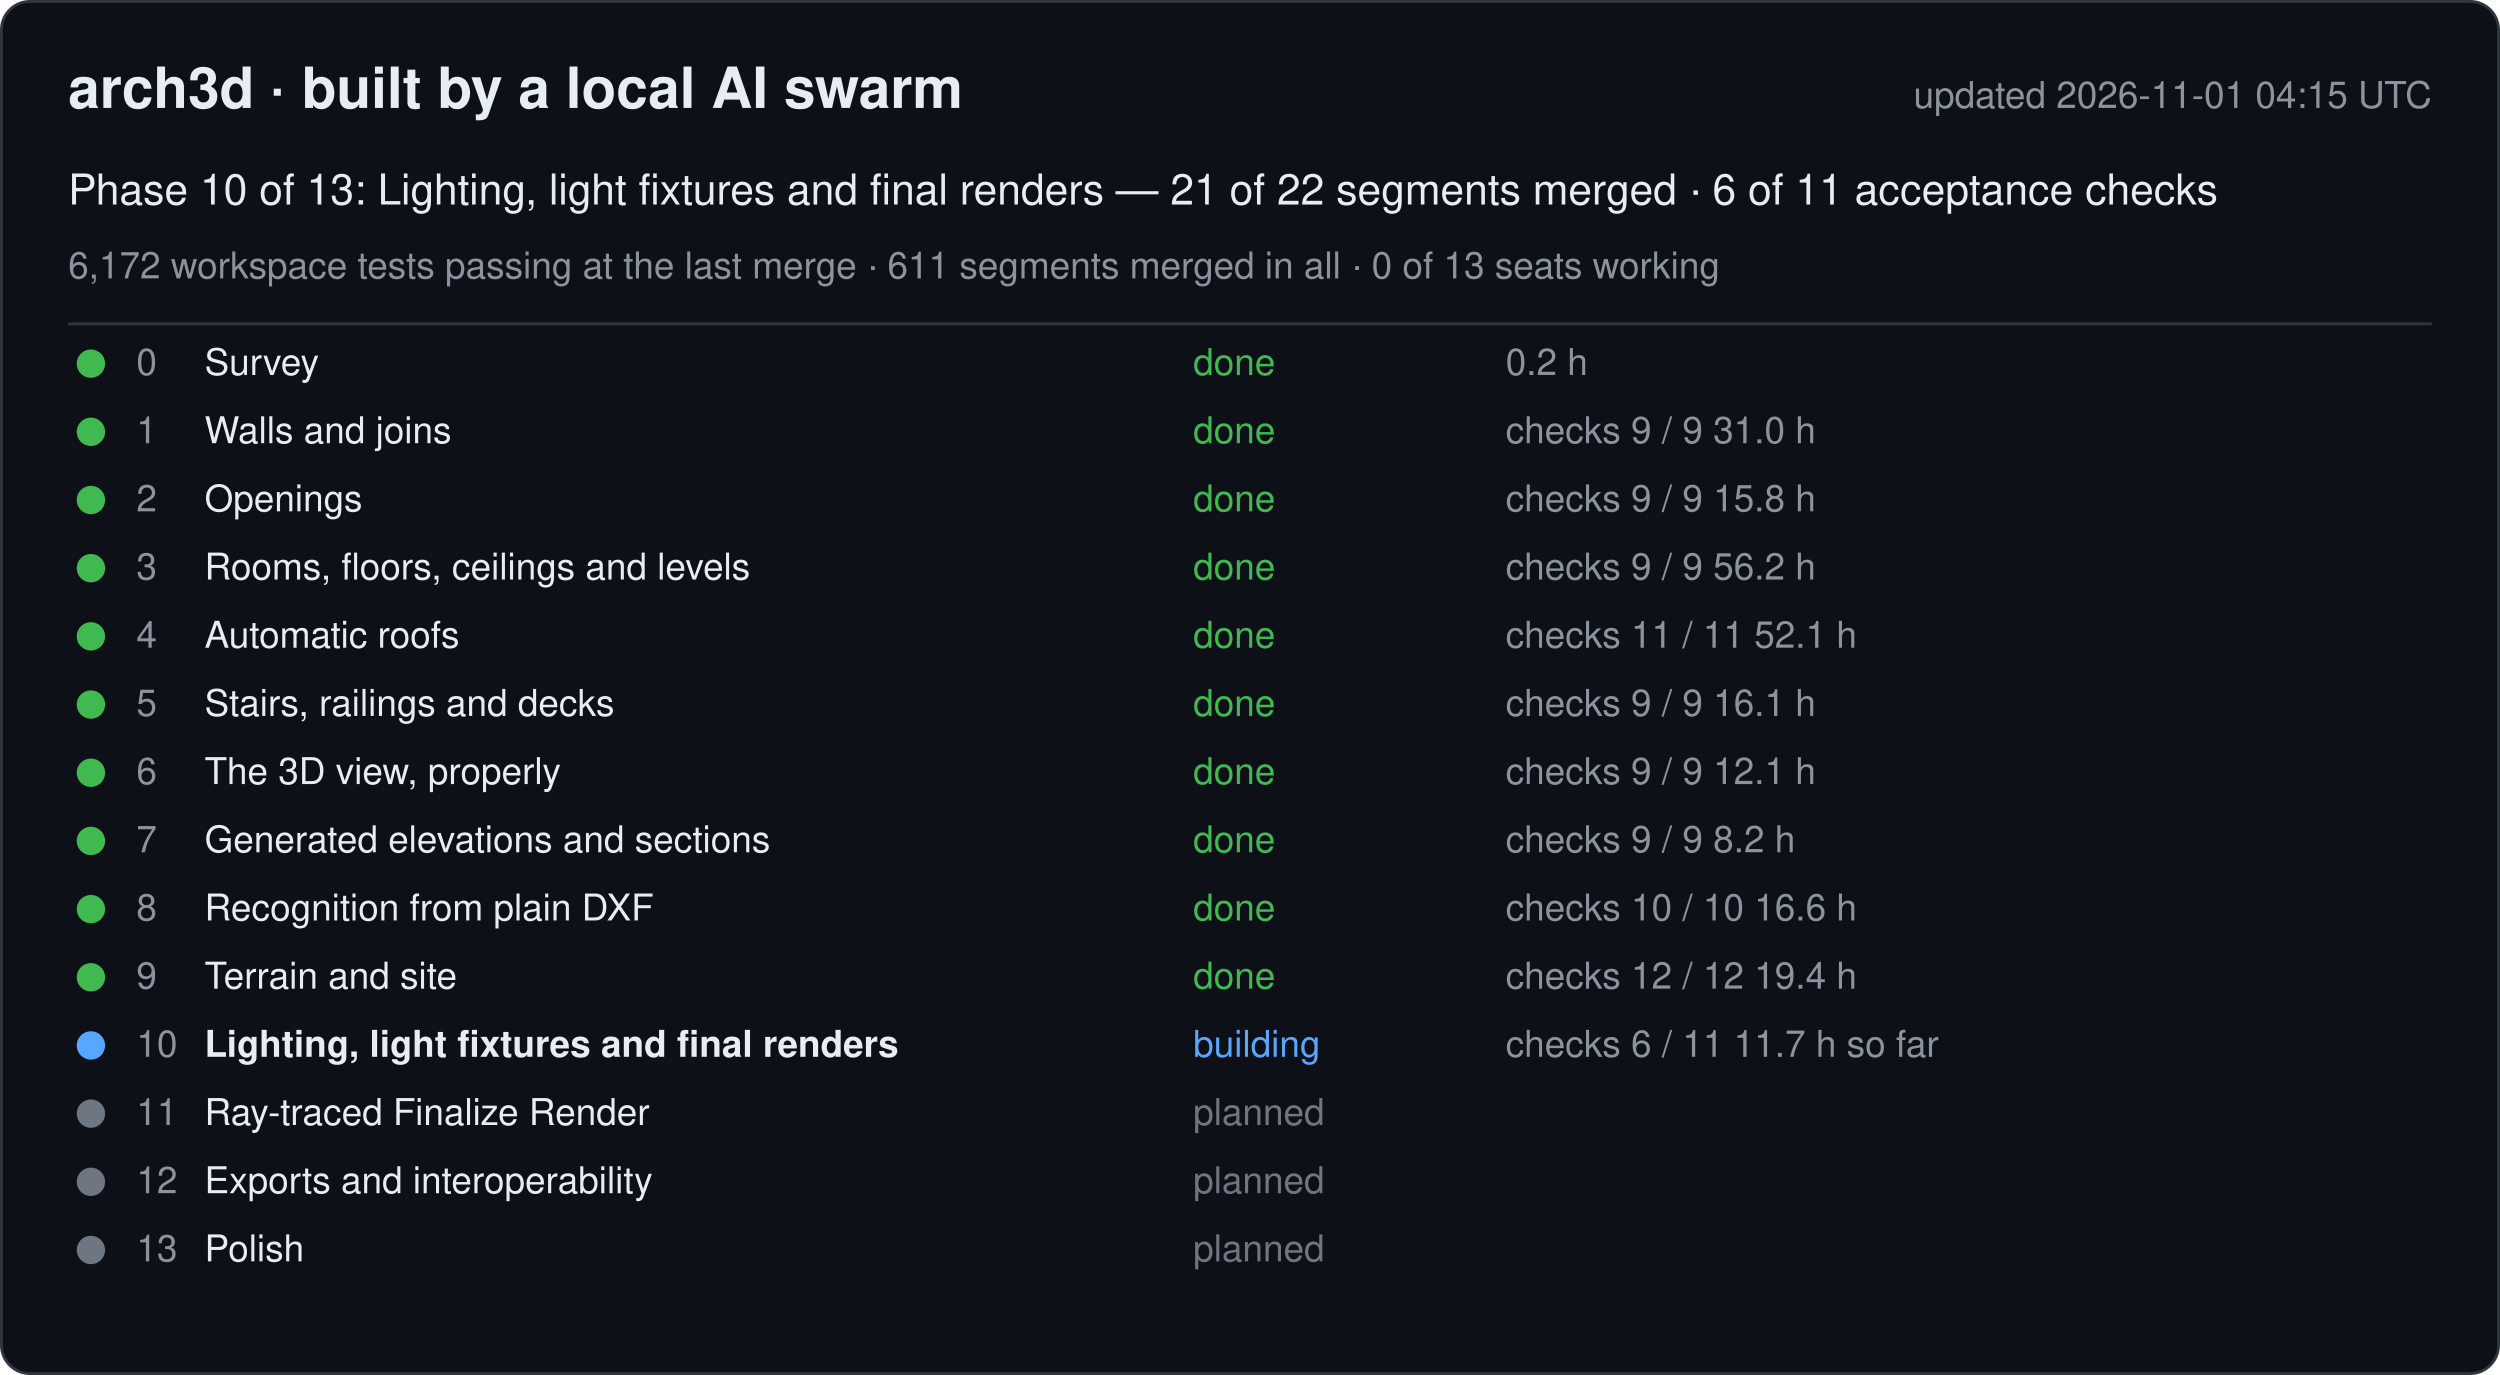
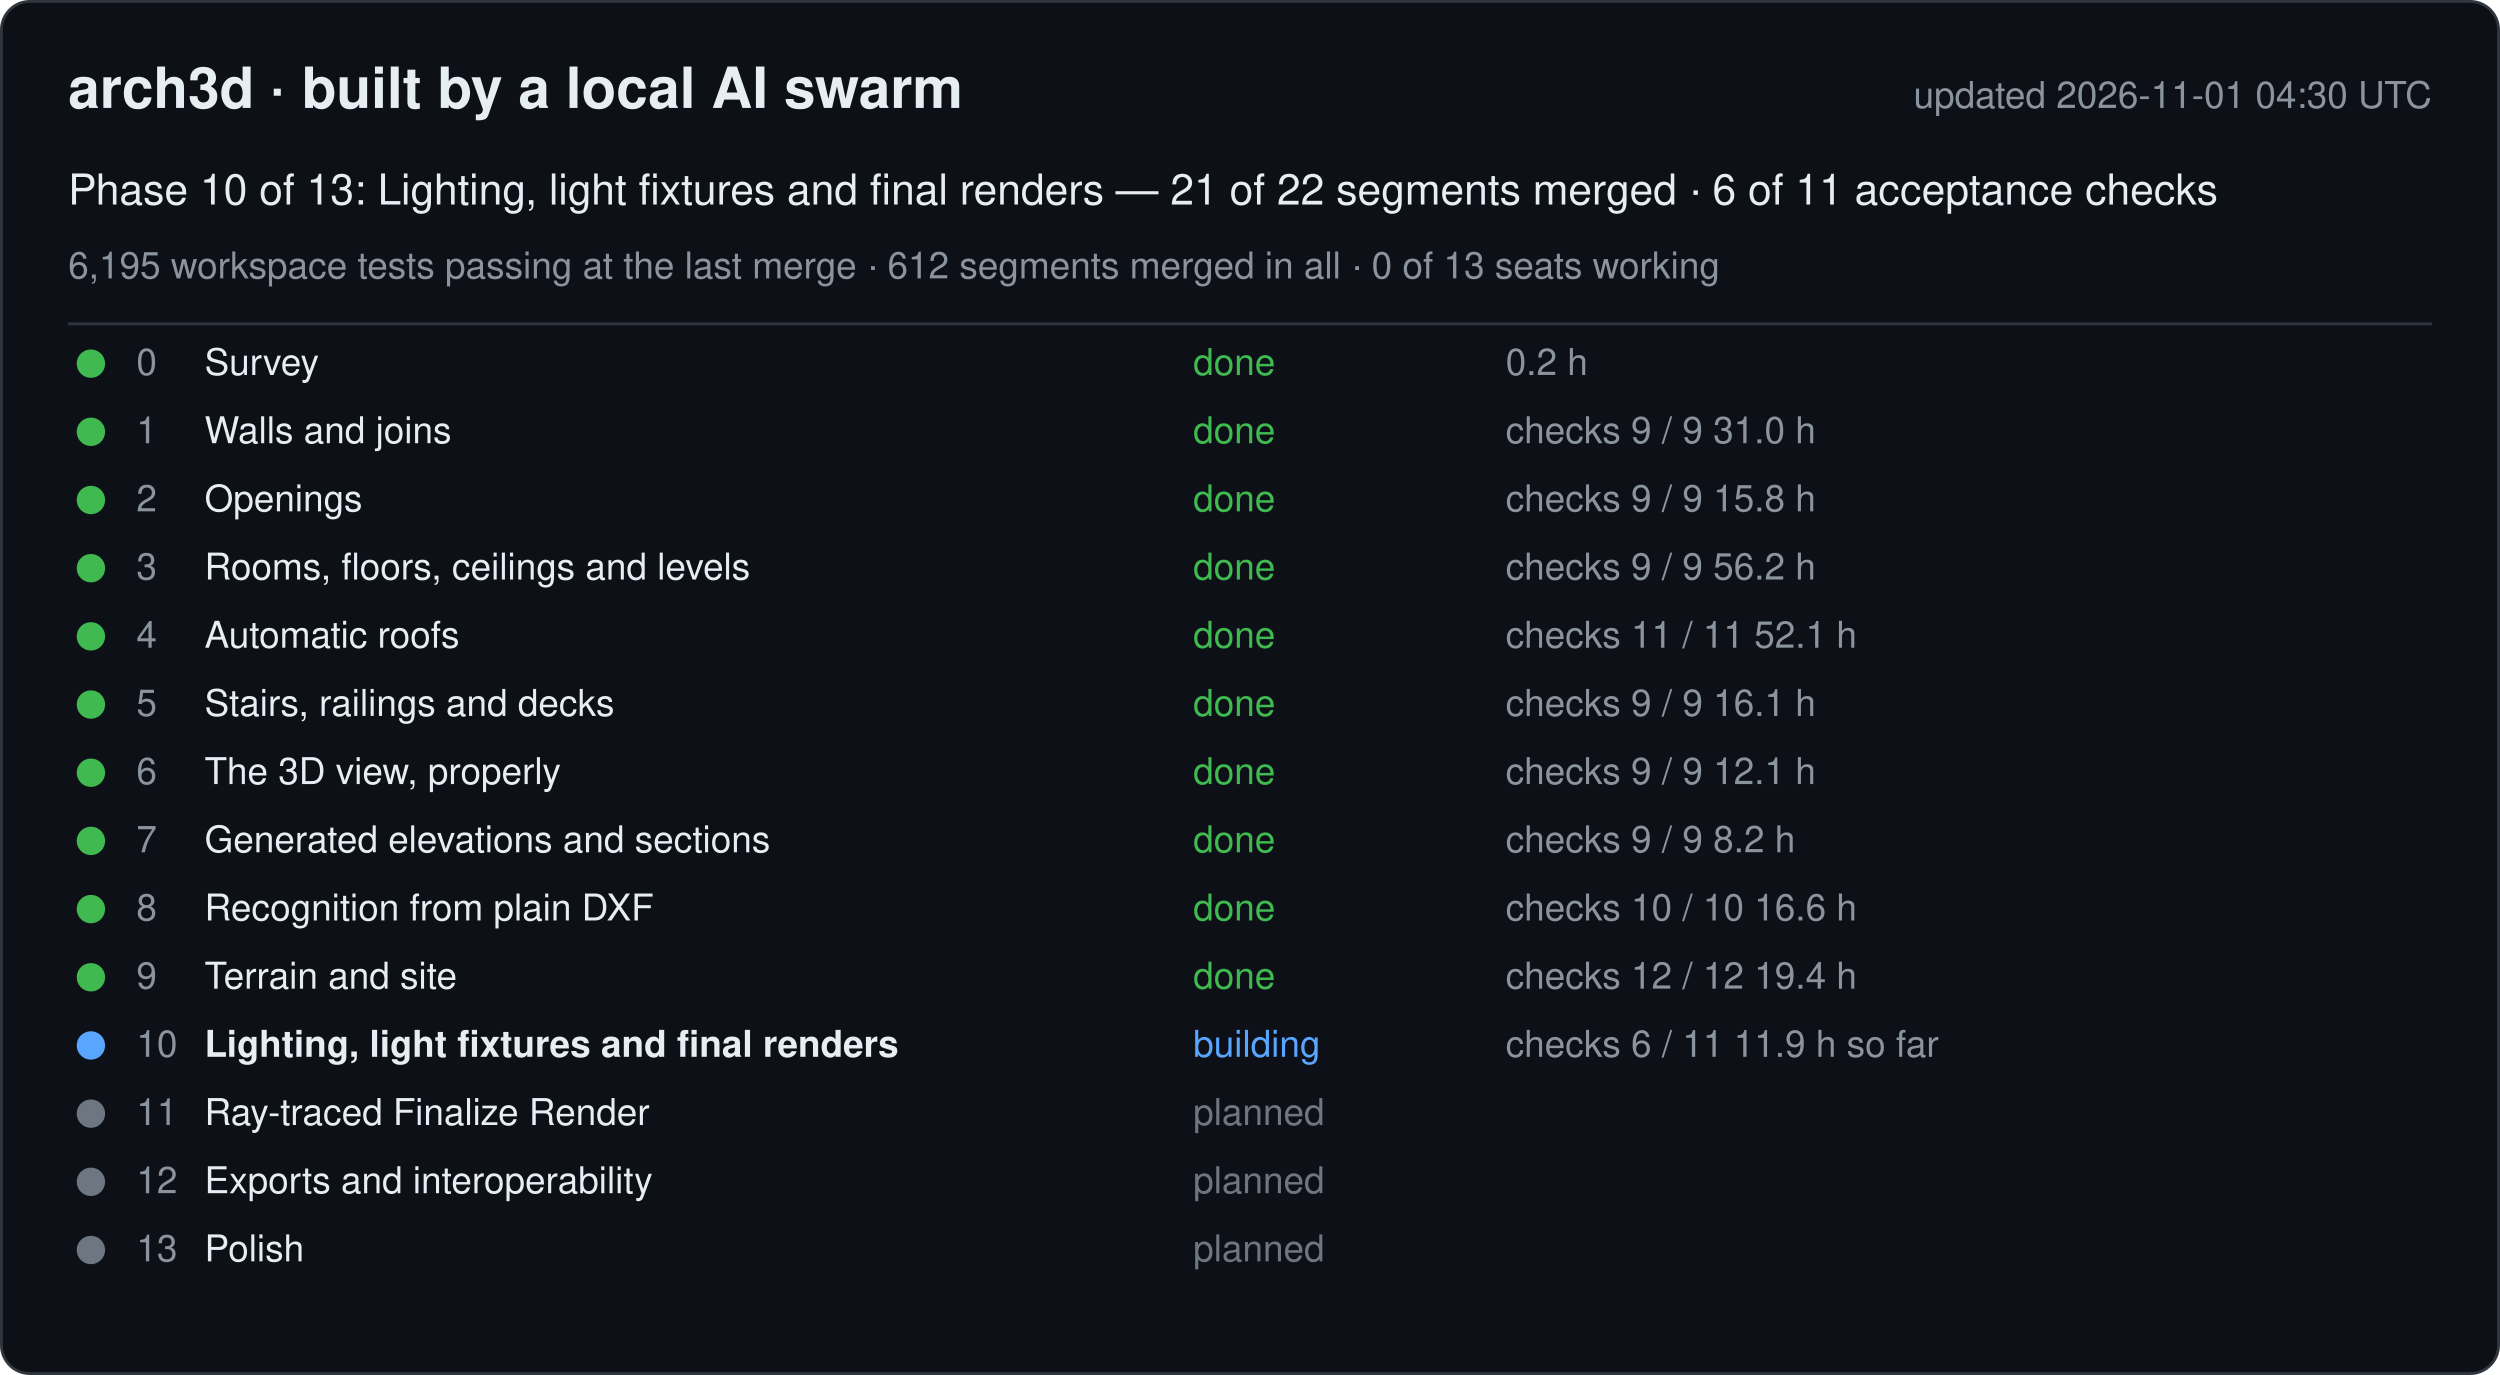
<svg xmlns="http://www.w3.org/2000/svg" width="880" height="484" viewBox="0 0 880 484" font-family="-apple-system, Segoe UI, Helvetica, Arial, sans-serif">
  <rect x="0.5" y="0.5" width="879" height="483" rx="10" fill="#0d1117" stroke="#30363d" />
  <text x="24" y="38" font-size="20" font-weight="600" fill="#e6edf3">arch3d · built by a local AI swarm</text>
-   <text x="856" y="38" font-size="13" fill="#8b949e" text-anchor="end">updated 2026-11-01 04:15 UTC</text>
+   <text x="856" y="38" font-size="13" fill="#8b949e" text-anchor="end">updated 2026-11-01 04:30 UTC</text>
  <text x="24" y="72" font-size="15" fill="#e6edf3">Phase 10 of 13: Lighting, light fixtures and final renders — 21 of 22 segments merged · 6 of 11 acceptance checks</text>
-   <text x="24" y="98" font-size="13" fill="#8b949e">6,172 workspace tests passing at the last merge · 611 segments merged in all · 0 of 13 seats working</text>
+   <text x="24" y="98" font-size="13" fill="#8b949e">6,195 workspace tests passing at the last merge · 612 segments merged in all · 0 of 13 seats working</text>
  <line x1="24" y1="114" x2="856" y2="114" stroke="#30363d" />
  <g data-phase="0">
    <circle cx="32" cy="128" r="5" fill="#3fb950" />
    <text x="48" y="132" font-size="13" fill="#8b949e">0</text>
    <text x="72" y="132" font-size="13" fill="#e6edf3">Survey</text>
    <text x="420" y="132" font-size="13" fill="#3fb950">done</text>
    <text x="530" y="132" font-size="13" fill="#8b949e">0.2 h</text>
  </g>
  <g data-phase="1">
    <circle cx="32" cy="152" r="5" fill="#3fb950" />
    <text x="48" y="156" font-size="13" fill="#8b949e">1</text>
    <text x="72" y="156" font-size="13" fill="#e6edf3">Walls and joins</text>
    <text x="420" y="156" font-size="13" fill="#3fb950">done</text>
    <text x="530" y="156" font-size="13" fill="#8b949e">checks 9 / 9   31.0 h</text>
  </g>
  <g data-phase="2">
    <circle cx="32" cy="176" r="5" fill="#3fb950" />
    <text x="48" y="180" font-size="13" fill="#8b949e">2</text>
    <text x="72" y="180" font-size="13" fill="#e6edf3">Openings</text>
    <text x="420" y="180" font-size="13" fill="#3fb950">done</text>
    <text x="530" y="180" font-size="13" fill="#8b949e">checks 9 / 9   15.8 h</text>
  </g>
  <g data-phase="3">
    <circle cx="32" cy="200" r="5" fill="#3fb950" />
    <text x="48" y="204" font-size="13" fill="#8b949e">3</text>
    <text x="72" y="204" font-size="13" fill="#e6edf3">Rooms, floors, ceilings and levels</text>
    <text x="420" y="204" font-size="13" fill="#3fb950">done</text>
    <text x="530" y="204" font-size="13" fill="#8b949e">checks 9 / 9   56.2 h</text>
  </g>
  <g data-phase="4">
    <circle cx="32" cy="224" r="5" fill="#3fb950" />
    <text x="48" y="228" font-size="13" fill="#8b949e">4</text>
    <text x="72" y="228" font-size="13" fill="#e6edf3">Automatic roofs</text>
    <text x="420" y="228" font-size="13" fill="#3fb950">done</text>
    <text x="530" y="228" font-size="13" fill="#8b949e">checks 11 / 11   52.1 h</text>
  </g>
  <g data-phase="5">
    <circle cx="32" cy="248" r="5" fill="#3fb950" />
    <text x="48" y="252" font-size="13" fill="#8b949e">5</text>
    <text x="72" y="252" font-size="13" fill="#e6edf3">Stairs, railings and decks</text>
    <text x="420" y="252" font-size="13" fill="#3fb950">done</text>
    <text x="530" y="252" font-size="13" fill="#8b949e">checks 9 / 9   16.1 h</text>
  </g>
  <g data-phase="6">
    <circle cx="32" cy="272" r="5" fill="#3fb950" />
    <text x="48" y="276" font-size="13" fill="#8b949e">6</text>
    <text x="72" y="276" font-size="13" fill="#e6edf3">The 3D view, properly</text>
    <text x="420" y="276" font-size="13" fill="#3fb950">done</text>
    <text x="530" y="276" font-size="13" fill="#8b949e">checks 9 / 9   12.1 h</text>
  </g>
  <g data-phase="7">
    <circle cx="32" cy="296" r="5" fill="#3fb950" />
    <text x="48" y="300" font-size="13" fill="#8b949e">7</text>
    <text x="72" y="300" font-size="13" fill="#e6edf3">Generated elevations and sections</text>
    <text x="420" y="300" font-size="13" fill="#3fb950">done</text>
    <text x="530" y="300" font-size="13" fill="#8b949e">checks 9 / 9   8.2 h</text>
  </g>
  <g data-phase="8">
    <circle cx="32" cy="320" r="5" fill="#3fb950" />
    <text x="48" y="324" font-size="13" fill="#8b949e">8</text>
    <text x="72" y="324" font-size="13" fill="#e6edf3">Recognition from plain DXF</text>
    <text x="420" y="324" font-size="13" fill="#3fb950">done</text>
    <text x="530" y="324" font-size="13" fill="#8b949e">checks 10 / 10   16.6 h</text>
  </g>
  <g data-phase="9">
    <circle cx="32" cy="344" r="5" fill="#3fb950" />
    <text x="48" y="348" font-size="13" fill="#8b949e">9</text>
    <text x="72" y="348" font-size="13" fill="#e6edf3">Terrain and site</text>
    <text x="420" y="348" font-size="13" fill="#3fb950">done</text>
    <text x="530" y="348" font-size="13" fill="#8b949e">checks 12 / 12   19.4 h</text>
  </g>
  <g data-phase="10">
    <circle cx="32" cy="368" r="5" fill="#58a6ff" />
    <text x="48" y="372" font-size="13" fill="#8b949e">10</text>
    <text x="72" y="372" font-size="13" fill="#e6edf3" font-weight="600">Lighting, light fixtures and final renders</text>
    <text x="420" y="372" font-size="13" fill="#58a6ff">building</text>
-     <text x="530" y="372" font-size="13" fill="#8b949e">checks 6 / 11   11.7 h so far</text>
+     <text x="530" y="372" font-size="13" fill="#8b949e">checks 6 / 11   11.9 h so far</text>
  </g>
  <g data-phase="11">
    <circle cx="32" cy="392" r="5" fill="#6e7681" />
    <text x="48" y="396" font-size="13" fill="#8b949e">11</text>
    <text x="72" y="396" font-size="13" fill="#e6edf3">Ray-traced Finalize Render</text>
    <text x="420" y="396" font-size="13" fill="#6e7681">planned</text>
    <text x="530" y="396" font-size="13" fill="#8b949e" />
  </g>
  <g data-phase="12">
    <circle cx="32" cy="416" r="5" fill="#6e7681" />
    <text x="48" y="420" font-size="13" fill="#8b949e">12</text>
    <text x="72" y="420" font-size="13" fill="#e6edf3">Exports and interoperability</text>
    <text x="420" y="420" font-size="13" fill="#6e7681">planned</text>
    <text x="530" y="420" font-size="13" fill="#8b949e" />
  </g>
  <g data-phase="13">
    <circle cx="32" cy="440" r="5" fill="#6e7681" />
    <text x="48" y="444" font-size="13" fill="#8b949e">13</text>
    <text x="72" y="444" font-size="13" fill="#e6edf3">Polish</text>
    <text x="420" y="444" font-size="13" fill="#6e7681">planned</text>
    <text x="530" y="444" font-size="13" fill="#8b949e" />
  </g>
</svg>
